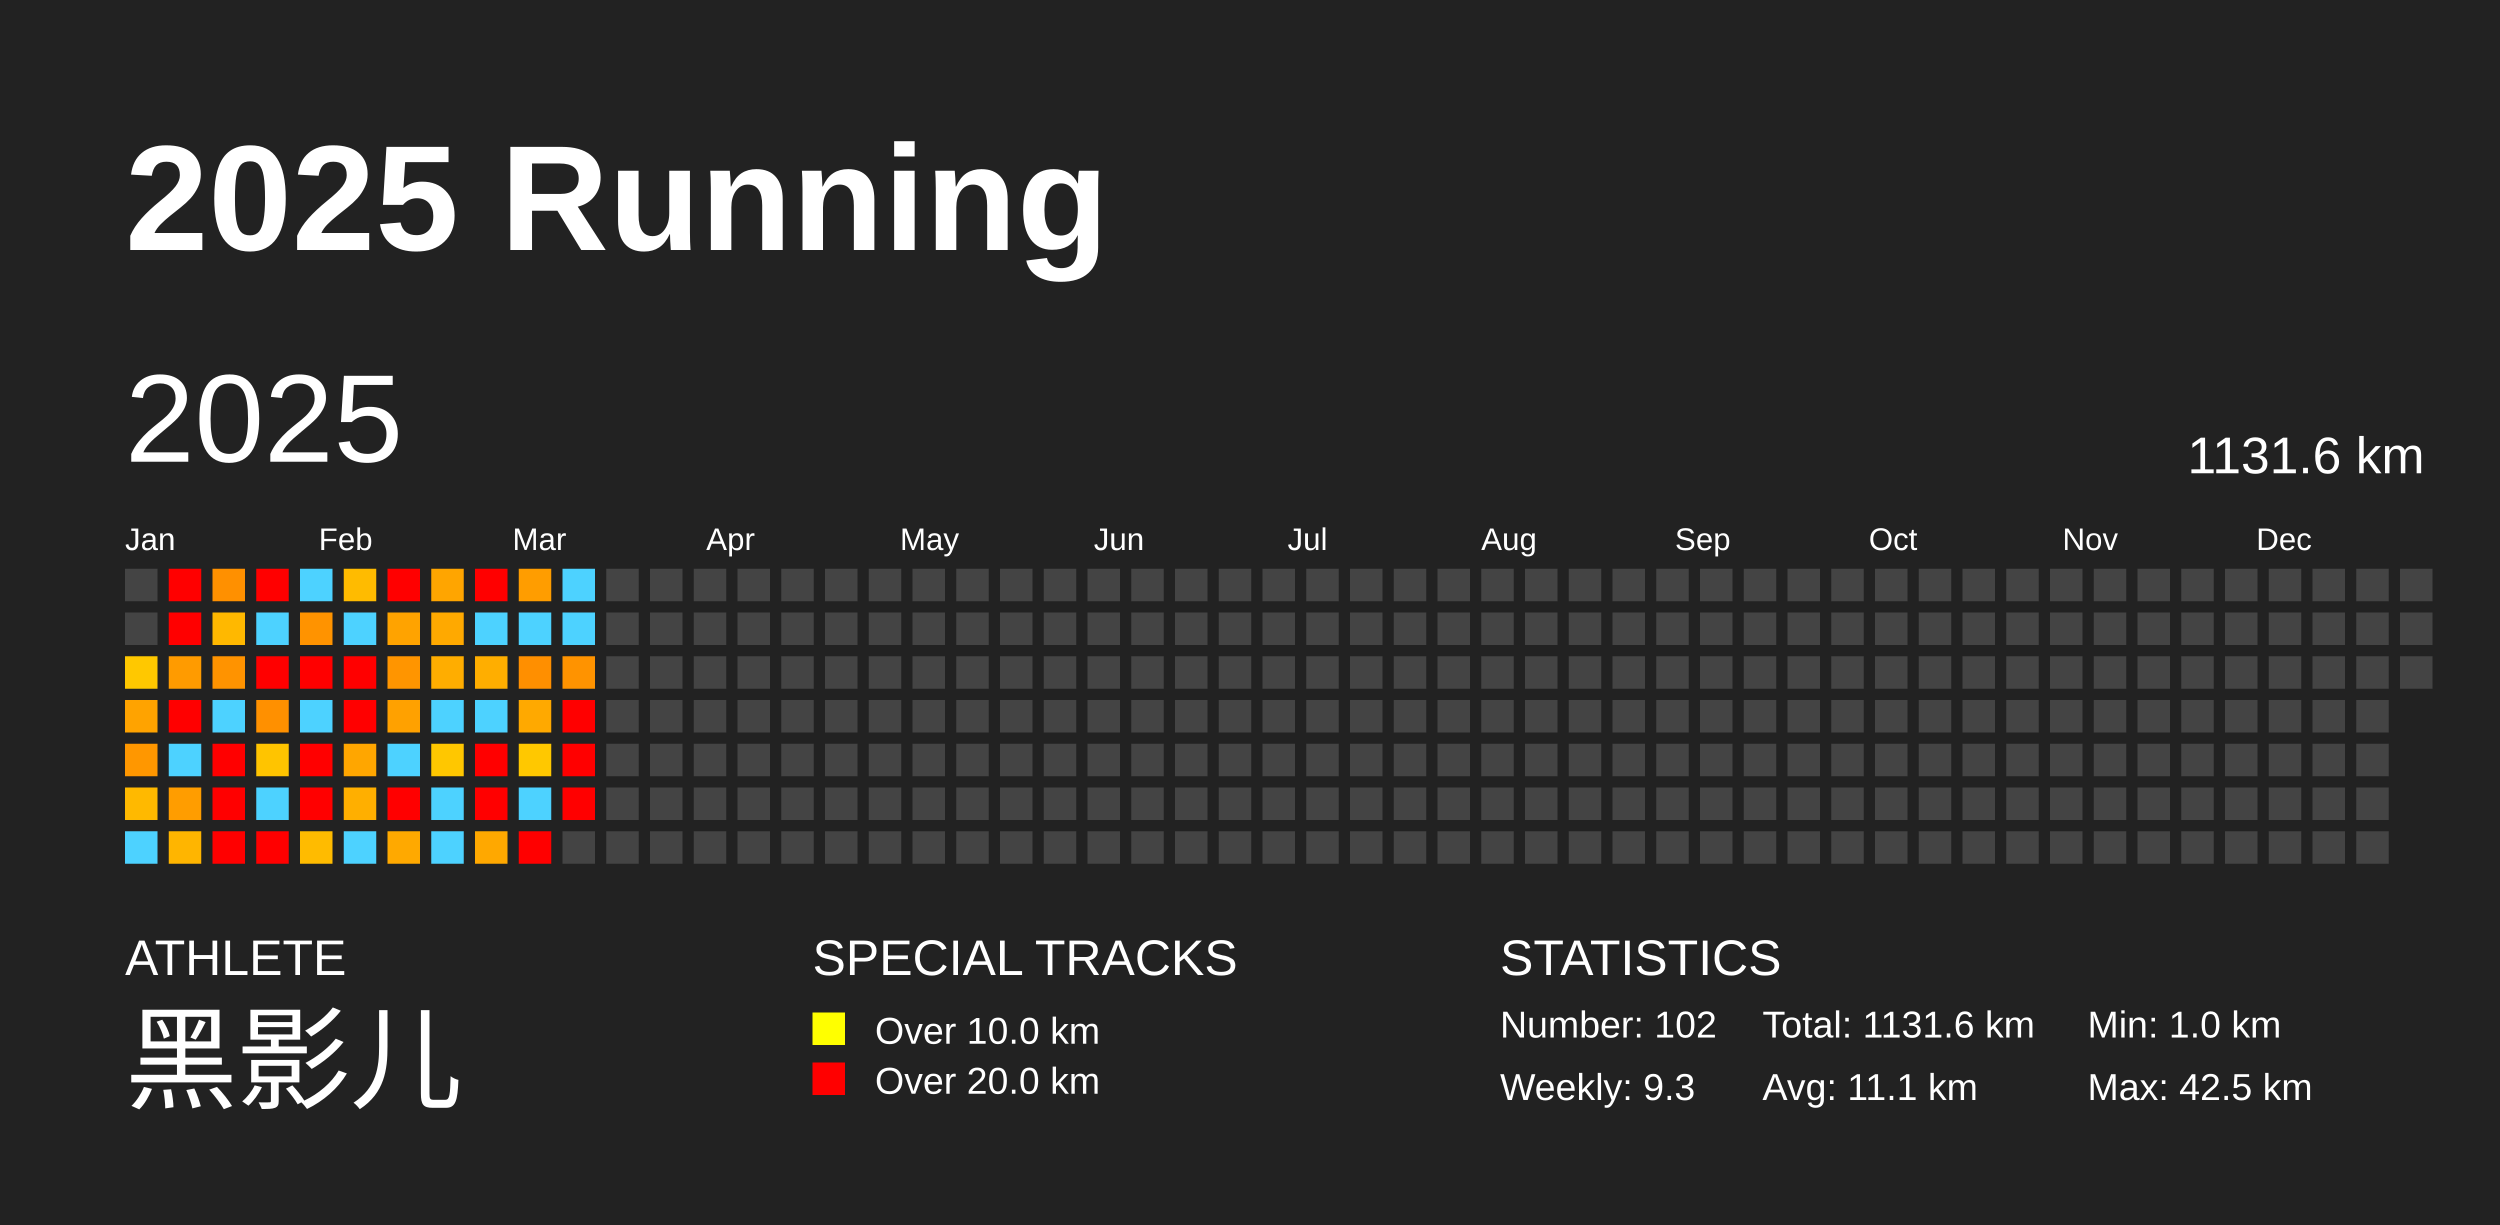
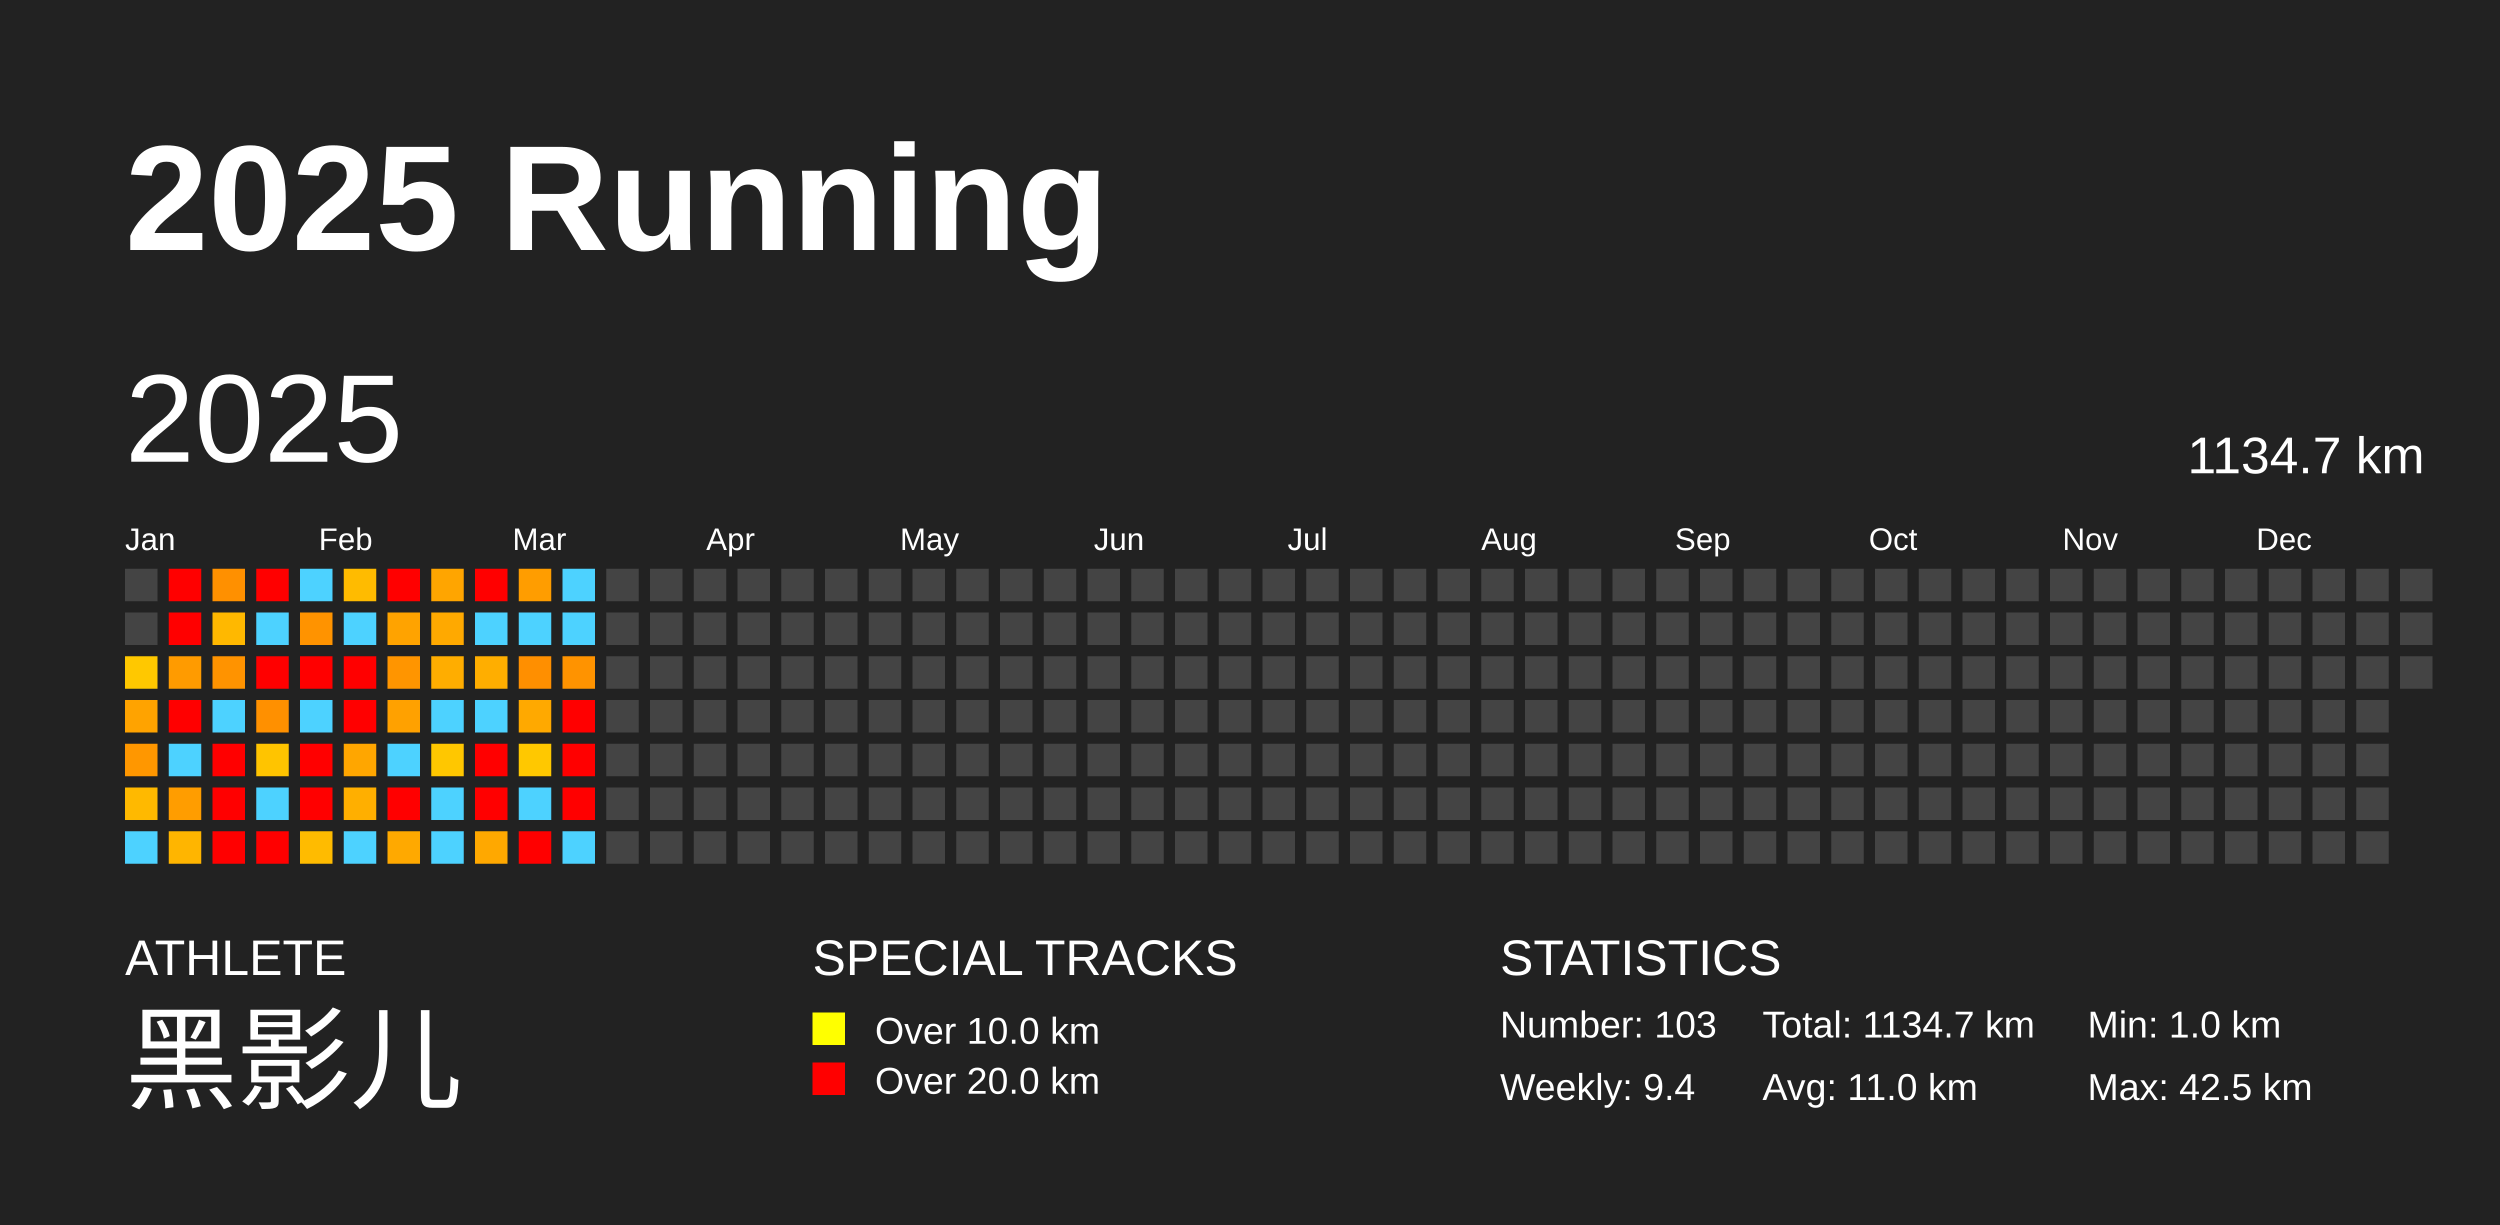
<svg xmlns="http://www.w3.org/2000/svg" baseProfile="full" height="98mm" version="1.1" viewBox="0,0,200,98" width="200mm">
  <defs />
  <rect fill="#222222" height="98" width="200" x="0" y="0" />
  <text fill="#FFFFFF" style="font-size:12px; font-family:Arial; font-weight:bold;" x="10" y="20">2025 Running</text>
  <text fill="#FFFFFF" style="font-size:4px; font-family:Arial" x="10" y="78">ATHLETE</text>
  <text fill="#FFFFFF" style="font-size:9px; font-family:Arial" x="10" y="88">黑影儿</text>
  <text fill="#FFFFFF" style="font-size:4px; font-family:Arial" x="65" y="78">SPECIAL TRACKS</text>
  <rect fill="yellow" height="2.6" width="2.6" x="65" y="81" />
  <text fill="#FFFFFF" style="font-size:3px; font-family:Arial" x="70" y="83.5">Over 10.0 km</text>
  <rect fill="red" height="2.6" width="2.6" x="65" y="85" />
  <text fill="#FFFFFF" style="font-size:3px; font-family:Arial" x="70" y="87.5">Over 20.0 km</text>
  <text fill="#FFFFFF" style="font-size:4px; font-family:Arial" x="120" y="78">STATISTICS</text>
-   <text fill="#FFFFFF" style="font-size:3px; font-family:Arial" x="120" y="83">Number: 102</text>
-   <text fill="#FFFFFF" style="font-size:3px; font-family:Arial" x="120" y="88">Weekly: 9.3</text>
-   <text fill="#FFFFFF" style="font-size:3px; font-family:Arial" x="141" y="83">Total: 1131.6 km</text>
-   <text fill="#FFFFFF" style="font-size:3px; font-family:Arial" x="141" y="88">Avg: 11.1 km</text>
+   <text fill="#FFFFFF" style="font-size:3px; font-family:Arial" x="120" y="83">Number: 103</text>
+   <text fill="#FFFFFF" style="font-size:3px; font-family:Arial" x="120" y="88">Weekly: 9.4</text>
+   <text fill="#FFFFFF" style="font-size:3px; font-family:Arial" x="141" y="83">Total: 1134.7 km</text>
+   <text fill="#FFFFFF" style="font-size:3px; font-family:Arial" x="141" y="88">Avg: 11.0 km</text>
  <text fill="#FFFFFF" style="font-size:3px; font-family:Arial" x="167" y="83">Min: 1.0 km</text>
  <text fill="#FFFFFF" style="font-size:3px; font-family:Arial" x="167" y="88">Max: 42.5 km</text>
  <text dominant-baseline="hanging" fill="#FFFFFF" style="font-size:10.0px; font-family:Arial;" x="10" y="30">2025</text>
-   <text dominant-baseline="hanging" fill="#FFFFFF" style="font-size:4.125px; font-family:Arial;" x="175" y="35">1131.6 km</text>
+   <text dominant-baseline="hanging" fill="#FFFFFF" style="font-size:4.125px; font-family:Arial;" x="175" y="35">1134.7 km</text>
  <text fill="#FFFFFF" style="font-size:2.5px; font-family:Arial" x="10.0" y="44">Jan</text>
  <text fill="#FFFFFF" style="font-size:2.5px; font-family:Arial" x="25.5" y="44">Feb</text>
  <text fill="#FFFFFF" style="font-size:2.5px; font-family:Arial" x="41.0" y="44">Mar</text>
  <text fill="#FFFFFF" style="font-size:2.5px; font-family:Arial" x="56.5" y="44">Apr</text>
  <text fill="#FFFFFF" style="font-size:2.5px; font-family:Arial" x="72.0" y="44">May</text>
  <text fill="#FFFFFF" style="font-size:2.5px; font-family:Arial" x="87.5" y="44">Jun</text>
  <text fill="#FFFFFF" style="font-size:2.5px; font-family:Arial" x="103.0" y="44">Jul</text>
  <text fill="#FFFFFF" style="font-size:2.5px; font-family:Arial" x="118.5" y="44">Aug</text>
  <text fill="#FFFFFF" style="font-size:2.5px; font-family:Arial" x="134.0" y="44">Sep</text>
  <text fill="#FFFFFF" style="font-size:2.5px; font-family:Arial" x="149.5" y="44">Oct</text>
  <text fill="#FFFFFF" style="font-size:2.5px; font-family:Arial" x="165.0" y="44">Nov</text>
  <text fill="#FFFFFF" style="font-size:2.5px; font-family:Arial" x="180.5" y="44">Dec</text>
  <rect fill="#444444" height="2.6" width="2.6" x="10.0" y="45.5" />
  <rect fill="#444444" height="2.6" width="2.6" x="10.0" y="49.0" />
  <rect fill="#ffc800" height="2.6" width="2.6" x="10.0" y="52.5" />
  <rect fill="#ffa300" height="2.6" width="2.6" x="10.0" y="56.0" />
  <rect fill="#ff9700" height="2.6" width="2.6" x="10.0" y="59.5" />
  <rect fill="#ffb900" height="2.6" width="2.6" x="10.0" y="63.0" />
  <rect fill="#4dd2ff" height="2.6" width="2.6" x="10.0" y="66.5" />
  <rect fill="red" height="2.6" width="2.6" x="13.5" y="45.5" />
  <rect fill="red" height="2.6" width="2.6" x="13.5" y="49.0" />
  <rect fill="#ff9b00" height="2.6" width="2.6" x="13.5" y="52.5" />
  <rect fill="red" height="2.6" width="2.6" x="13.5" y="56.0" />
  <rect fill="#4dd2ff" height="2.6" width="2.6" x="13.5" y="59.5" />
  <rect fill="#ff9d00" height="2.6" width="2.6" x="13.5" y="63.0" />
  <rect fill="#ffb500" height="2.6" width="2.6" x="13.5" y="66.5" />
  <rect fill="#ff9000" height="2.6" width="2.6" x="17.0" y="45.5" />
  <rect fill="#ffb800" height="2.6" width="2.6" x="17.0" y="49.0" />
  <rect fill="#ff9300" height="2.6" width="2.6" x="17.0" y="52.5" />
  <rect fill="#4dd2ff" height="2.6" width="2.6" x="17.0" y="56.0" />
  <rect fill="red" height="2.6" width="2.6" x="17.0" y="59.5" />
  <rect fill="red" height="2.6" width="2.6" x="17.0" y="63.0" />
  <rect fill="red" height="2.6" width="2.6" x="17.0" y="66.5" />
  <rect fill="red" height="2.6" width="2.6" x="20.5" y="45.5" />
  <rect fill="#4dd2ff" height="2.6" width="2.6" x="20.5" y="49.0" />
  <rect fill="red" height="2.6" width="2.6" x="20.5" y="52.5" />
  <rect fill="#ff9000" height="2.6" width="2.6" x="20.5" y="56.0" />
  <rect fill="#ffc400" height="2.6" width="2.6" x="20.5" y="59.5" />
  <rect fill="#4dd2ff" height="2.6" width="2.6" x="20.5" y="63.0" />
  <rect fill="red" height="2.6" width="2.6" x="20.5" y="66.5" />
  <rect fill="#4dd2ff" height="2.6" width="2.6" x="24.0" y="45.5" />
  <rect fill="#ff9300" height="2.6" width="2.6" x="24.0" y="49.0" />
  <rect fill="red" height="2.6" width="2.6" x="24.0" y="52.5" />
  <rect fill="#4dd2ff" height="2.6" width="2.6" x="24.0" y="56.0" />
  <rect fill="red" height="2.6" width="2.6" x="24.0" y="59.5" />
  <rect fill="red" height="2.6" width="2.6" x="24.0" y="63.0" />
  <rect fill="#ffbb00" height="2.6" width="2.6" x="24.0" y="66.5" />
  <rect fill="#ffbb00" height="2.6" width="2.6" x="27.5" y="45.5" />
  <rect fill="#4dd2ff" height="2.6" width="2.6" x="27.5" y="49.0" />
  <rect fill="red" height="2.6" width="2.6" x="27.5" y="52.5" />
  <rect fill="red" height="2.6" width="2.6" x="27.5" y="56.0" />
  <rect fill="#ffa600" height="2.6" width="2.6" x="27.5" y="59.5" />
  <rect fill="#ffaf00" height="2.6" width="2.6" x="27.5" y="63.0" />
  <rect fill="#4dd2ff" height="2.6" width="2.6" x="27.5" y="66.5" />
  <rect fill="red" height="2.6" width="2.6" x="31.0" y="45.5" />
  <rect fill="#ffa300" height="2.6" width="2.6" x="31.0" y="49.0" />
  <rect fill="#ff9500" height="2.6" width="2.6" x="31.0" y="52.5" />
  <rect fill="#ffa100" height="2.6" width="2.6" x="31.0" y="56.0" />
  <rect fill="#4dd2ff" height="2.6" width="2.6" x="31.0" y="59.5" />
  <rect fill="red" height="2.6" width="2.6" x="31.0" y="63.0" />
  <rect fill="#ffa900" height="2.6" width="2.6" x="31.0" y="66.5" />
  <rect fill="#ffa500" height="2.6" width="2.6" x="34.5" y="45.5" />
  <rect fill="#ffa900" height="2.6" width="2.6" x="34.5" y="49.0" />
  <rect fill="#ffad00" height="2.6" width="2.6" x="34.5" y="52.5" />
  <rect fill="#4dd2ff" height="2.6" width="2.6" x="34.5" y="56.0" />
  <rect fill="#ffc700" height="2.6" width="2.6" x="34.5" y="59.5" />
  <rect fill="#4dd2ff" height="2.6" width="2.6" x="34.5" y="63.0" />
  <rect fill="#4dd2ff" height="2.6" width="2.6" x="34.5" y="66.5" />
  <rect fill="red" height="2.6" width="2.6" x="38.0" y="45.5" />
  <rect fill="#4dd2ff" height="2.6" width="2.6" x="38.0" y="49.0" />
  <rect fill="#ffae00" height="2.6" width="2.6" x="38.0" y="52.5" />
  <rect fill="#4dd2ff" height="2.6" width="2.6" x="38.0" y="56.0" />
  <rect fill="red" height="2.6" width="2.6" x="38.0" y="59.5" />
  <rect fill="red" height="2.6" width="2.6" x="38.0" y="63.0" />
  <rect fill="#ffa800" height="2.6" width="2.6" x="38.0" y="66.5" />
  <rect fill="#ff9d00" height="2.6" width="2.6" x="41.5" y="45.5" />
  <rect fill="#4dd2ff" height="2.6" width="2.6" x="41.5" y="49.0" />
  <rect fill="#ff8f00" height="2.6" width="2.6" x="41.5" y="52.5" />
  <rect fill="#ffa900" height="2.6" width="2.6" x="41.5" y="56.0" />
  <rect fill="#ffc800" height="2.6" width="2.6" x="41.5" y="59.5" />
  <rect fill="#4dd2ff" height="2.6" width="2.6" x="41.5" y="63.0" />
  <rect fill="red" height="2.6" width="2.6" x="41.5" y="66.5" />
  <rect fill="#4dd2ff" height="2.6" width="2.6" x="45.0" y="45.5" />
  <rect fill="#4dd2ff" height="2.6" width="2.6" x="45.0" y="49.0" />
  <rect fill="#ff9300" height="2.6" width="2.6" x="45.0" y="52.5" />
  <rect fill="red" height="2.6" width="2.6" x="45.0" y="56.0" />
  <rect fill="red" height="2.6" width="2.6" x="45.0" y="59.5" />
  <rect fill="red" height="2.6" width="2.6" x="45.0" y="63.0" />
-   <rect fill="#444444" height="2.6" width="2.6" x="45.0" y="66.5" />
+   <rect fill="#4dd2ff" height="2.6" width="2.6" x="45.0" y="66.5" />
  <rect fill="#444444" height="2.6" width="2.6" x="48.5" y="45.5" />
  <rect fill="#444444" height="2.6" width="2.6" x="48.5" y="49.0" />
  <rect fill="#444444" height="2.6" width="2.6" x="48.5" y="52.5" />
  <rect fill="#444444" height="2.6" width="2.6" x="48.5" y="56.0" />
  <rect fill="#444444" height="2.6" width="2.6" x="48.5" y="59.5" />
  <rect fill="#444444" height="2.6" width="2.6" x="48.5" y="63.0" />
  <rect fill="#444444" height="2.6" width="2.6" x="48.5" y="66.5" />
  <rect fill="#444444" height="2.6" width="2.6" x="52.0" y="45.5" />
  <rect fill="#444444" height="2.6" width="2.6" x="52.0" y="49.0" />
  <rect fill="#444444" height="2.6" width="2.6" x="52.0" y="52.5" />
  <rect fill="#444444" height="2.6" width="2.6" x="52.0" y="56.0" />
  <rect fill="#444444" height="2.6" width="2.6" x="52.0" y="59.5" />
  <rect fill="#444444" height="2.6" width="2.6" x="52.0" y="63.0" />
  <rect fill="#444444" height="2.6" width="2.6" x="52.0" y="66.5" />
  <rect fill="#444444" height="2.6" width="2.6" x="55.5" y="45.5" />
  <rect fill="#444444" height="2.6" width="2.6" x="55.5" y="49.0" />
  <rect fill="#444444" height="2.6" width="2.6" x="55.5" y="52.5" />
  <rect fill="#444444" height="2.6" width="2.6" x="55.5" y="56.0" />
  <rect fill="#444444" height="2.6" width="2.6" x="55.5" y="59.5" />
  <rect fill="#444444" height="2.6" width="2.6" x="55.5" y="63.0" />
  <rect fill="#444444" height="2.6" width="2.6" x="55.5" y="66.5" />
  <rect fill="#444444" height="2.6" width="2.6" x="59.0" y="45.5" />
  <rect fill="#444444" height="2.6" width="2.6" x="59.0" y="49.0" />
  <rect fill="#444444" height="2.6" width="2.6" x="59.0" y="52.5" />
  <rect fill="#444444" height="2.6" width="2.6" x="59.0" y="56.0" />
  <rect fill="#444444" height="2.6" width="2.6" x="59.0" y="59.5" />
  <rect fill="#444444" height="2.6" width="2.6" x="59.0" y="63.0" />
  <rect fill="#444444" height="2.6" width="2.6" x="59.0" y="66.5" />
  <rect fill="#444444" height="2.6" width="2.6" x="62.5" y="45.5" />
  <rect fill="#444444" height="2.6" width="2.6" x="62.5" y="49.0" />
  <rect fill="#444444" height="2.6" width="2.6" x="62.5" y="52.5" />
  <rect fill="#444444" height="2.6" width="2.6" x="62.5" y="56.0" />
  <rect fill="#444444" height="2.6" width="2.6" x="62.5" y="59.5" />
  <rect fill="#444444" height="2.6" width="2.6" x="62.5" y="63.0" />
  <rect fill="#444444" height="2.6" width="2.6" x="62.5" y="66.5" />
  <rect fill="#444444" height="2.6" width="2.6" x="66.0" y="45.5" />
  <rect fill="#444444" height="2.6" width="2.6" x="66.0" y="49.0" />
  <rect fill="#444444" height="2.6" width="2.6" x="66.0" y="52.5" />
  <rect fill="#444444" height="2.6" width="2.6" x="66.0" y="56.0" />
  <rect fill="#444444" height="2.6" width="2.6" x="66.0" y="59.5" />
  <rect fill="#444444" height="2.6" width="2.6" x="66.0" y="63.0" />
  <rect fill="#444444" height="2.6" width="2.6" x="66.0" y="66.5" />
  <rect fill="#444444" height="2.6" width="2.6" x="69.5" y="45.5" />
  <rect fill="#444444" height="2.6" width="2.6" x="69.5" y="49.0" />
  <rect fill="#444444" height="2.6" width="2.6" x="69.5" y="52.5" />
  <rect fill="#444444" height="2.6" width="2.6" x="69.5" y="56.0" />
  <rect fill="#444444" height="2.6" width="2.6" x="69.5" y="59.5" />
  <rect fill="#444444" height="2.6" width="2.6" x="69.5" y="63.0" />
  <rect fill="#444444" height="2.6" width="2.6" x="69.5" y="66.5" />
  <rect fill="#444444" height="2.6" width="2.6" x="73.0" y="45.5" />
  <rect fill="#444444" height="2.6" width="2.6" x="73.0" y="49.0" />
  <rect fill="#444444" height="2.6" width="2.6" x="73.0" y="52.5" />
  <rect fill="#444444" height="2.6" width="2.6" x="73.0" y="56.0" />
  <rect fill="#444444" height="2.6" width="2.6" x="73.0" y="59.5" />
  <rect fill="#444444" height="2.6" width="2.6" x="73.0" y="63.0" />
  <rect fill="#444444" height="2.6" width="2.6" x="73.0" y="66.5" />
  <rect fill="#444444" height="2.6" width="2.6" x="76.5" y="45.5" />
  <rect fill="#444444" height="2.6" width="2.6" x="76.5" y="49.0" />
  <rect fill="#444444" height="2.6" width="2.6" x="76.5" y="52.5" />
  <rect fill="#444444" height="2.6" width="2.6" x="76.5" y="56.0" />
  <rect fill="#444444" height="2.6" width="2.6" x="76.5" y="59.5" />
  <rect fill="#444444" height="2.6" width="2.6" x="76.5" y="63.0" />
  <rect fill="#444444" height="2.6" width="2.6" x="76.5" y="66.5" />
  <rect fill="#444444" height="2.6" width="2.6" x="80.0" y="45.5" />
  <rect fill="#444444" height="2.6" width="2.6" x="80.0" y="49.0" />
  <rect fill="#444444" height="2.6" width="2.6" x="80.0" y="52.5" />
  <rect fill="#444444" height="2.6" width="2.6" x="80.0" y="56.0" />
  <rect fill="#444444" height="2.6" width="2.6" x="80.0" y="59.5" />
  <rect fill="#444444" height="2.6" width="2.6" x="80.0" y="63.0" />
  <rect fill="#444444" height="2.6" width="2.6" x="80.0" y="66.5" />
  <rect fill="#444444" height="2.6" width="2.6" x="83.5" y="45.5" />
  <rect fill="#444444" height="2.6" width="2.6" x="83.5" y="49.0" />
  <rect fill="#444444" height="2.6" width="2.6" x="83.5" y="52.5" />
  <rect fill="#444444" height="2.6" width="2.6" x="83.5" y="56.0" />
  <rect fill="#444444" height="2.6" width="2.6" x="83.5" y="59.5" />
  <rect fill="#444444" height="2.6" width="2.6" x="83.5" y="63.0" />
  <rect fill="#444444" height="2.6" width="2.6" x="83.5" y="66.5" />
  <rect fill="#444444" height="2.6" width="2.6" x="87.0" y="45.5" />
  <rect fill="#444444" height="2.6" width="2.6" x="87.0" y="49.0" />
  <rect fill="#444444" height="2.6" width="2.6" x="87.0" y="52.5" />
  <rect fill="#444444" height="2.6" width="2.6" x="87.0" y="56.0" />
  <rect fill="#444444" height="2.6" width="2.6" x="87.0" y="59.5" />
  <rect fill="#444444" height="2.6" width="2.6" x="87.0" y="63.0" />
  <rect fill="#444444" height="2.6" width="2.6" x="87.0" y="66.5" />
  <rect fill="#444444" height="2.6" width="2.6" x="90.5" y="45.5" />
  <rect fill="#444444" height="2.6" width="2.6" x="90.5" y="49.0" />
  <rect fill="#444444" height="2.6" width="2.6" x="90.5" y="52.5" />
  <rect fill="#444444" height="2.6" width="2.6" x="90.5" y="56.0" />
  <rect fill="#444444" height="2.6" width="2.6" x="90.5" y="59.5" />
  <rect fill="#444444" height="2.6" width="2.6" x="90.5" y="63.0" />
  <rect fill="#444444" height="2.6" width="2.6" x="90.5" y="66.5" />
  <rect fill="#444444" height="2.6" width="2.6" x="94.0" y="45.5" />
  <rect fill="#444444" height="2.6" width="2.6" x="94.0" y="49.0" />
  <rect fill="#444444" height="2.6" width="2.6" x="94.0" y="52.5" />
  <rect fill="#444444" height="2.6" width="2.6" x="94.0" y="56.0" />
  <rect fill="#444444" height="2.6" width="2.6" x="94.0" y="59.5" />
  <rect fill="#444444" height="2.6" width="2.6" x="94.0" y="63.0" />
  <rect fill="#444444" height="2.6" width="2.6" x="94.0" y="66.5" />
  <rect fill="#444444" height="2.6" width="2.6" x="97.5" y="45.5" />
  <rect fill="#444444" height="2.6" width="2.6" x="97.5" y="49.0" />
  <rect fill="#444444" height="2.6" width="2.6" x="97.5" y="52.5" />
  <rect fill="#444444" height="2.6" width="2.6" x="97.5" y="56.0" />
  <rect fill="#444444" height="2.6" width="2.6" x="97.5" y="59.5" />
  <rect fill="#444444" height="2.6" width="2.6" x="97.5" y="63.0" />
  <rect fill="#444444" height="2.6" width="2.6" x="97.5" y="66.5" />
  <rect fill="#444444" height="2.6" width="2.6" x="101.0" y="45.5" />
  <rect fill="#444444" height="2.6" width="2.6" x="101.0" y="49.0" />
  <rect fill="#444444" height="2.6" width="2.6" x="101.0" y="52.5" />
  <rect fill="#444444" height="2.6" width="2.6" x="101.0" y="56.0" />
  <rect fill="#444444" height="2.6" width="2.6" x="101.0" y="59.5" />
  <rect fill="#444444" height="2.6" width="2.6" x="101.0" y="63.0" />
  <rect fill="#444444" height="2.6" width="2.6" x="101.0" y="66.5" />
  <rect fill="#444444" height="2.6" width="2.6" x="104.5" y="45.5" />
  <rect fill="#444444" height="2.6" width="2.6" x="104.5" y="49.0" />
  <rect fill="#444444" height="2.6" width="2.6" x="104.5" y="52.5" />
  <rect fill="#444444" height="2.6" width="2.6" x="104.5" y="56.0" />
  <rect fill="#444444" height="2.6" width="2.6" x="104.5" y="59.5" />
  <rect fill="#444444" height="2.6" width="2.6" x="104.5" y="63.0" />
  <rect fill="#444444" height="2.6" width="2.6" x="104.5" y="66.5" />
  <rect fill="#444444" height="2.6" width="2.6" x="108.0" y="45.5" />
  <rect fill="#444444" height="2.6" width="2.6" x="108.0" y="49.0" />
  <rect fill="#444444" height="2.6" width="2.6" x="108.0" y="52.5" />
  <rect fill="#444444" height="2.6" width="2.6" x="108.0" y="56.0" />
  <rect fill="#444444" height="2.6" width="2.6" x="108.0" y="59.5" />
  <rect fill="#444444" height="2.6" width="2.6" x="108.0" y="63.0" />
  <rect fill="#444444" height="2.6" width="2.6" x="108.0" y="66.5" />
  <rect fill="#444444" height="2.6" width="2.6" x="111.5" y="45.5" />
  <rect fill="#444444" height="2.6" width="2.6" x="111.5" y="49.0" />
  <rect fill="#444444" height="2.6" width="2.6" x="111.5" y="52.5" />
  <rect fill="#444444" height="2.6" width="2.6" x="111.5" y="56.0" />
  <rect fill="#444444" height="2.6" width="2.6" x="111.5" y="59.5" />
  <rect fill="#444444" height="2.6" width="2.6" x="111.5" y="63.0" />
  <rect fill="#444444" height="2.6" width="2.6" x="111.5" y="66.5" />
  <rect fill="#444444" height="2.6" width="2.6" x="115.0" y="45.5" />
  <rect fill="#444444" height="2.6" width="2.6" x="115.0" y="49.0" />
  <rect fill="#444444" height="2.6" width="2.6" x="115.0" y="52.5" />
  <rect fill="#444444" height="2.6" width="2.6" x="115.0" y="56.0" />
  <rect fill="#444444" height="2.6" width="2.6" x="115.0" y="59.5" />
  <rect fill="#444444" height="2.6" width="2.6" x="115.0" y="63.0" />
  <rect fill="#444444" height="2.6" width="2.6" x="115.0" y="66.5" />
  <rect fill="#444444" height="2.6" width="2.6" x="118.5" y="45.5" />
  <rect fill="#444444" height="2.6" width="2.6" x="118.5" y="49.0" />
  <rect fill="#444444" height="2.6" width="2.6" x="118.5" y="52.5" />
  <rect fill="#444444" height="2.6" width="2.6" x="118.5" y="56.0" />
  <rect fill="#444444" height="2.6" width="2.6" x="118.5" y="59.5" />
  <rect fill="#444444" height="2.6" width="2.6" x="118.5" y="63.0" />
  <rect fill="#444444" height="2.6" width="2.6" x="118.5" y="66.5" />
  <rect fill="#444444" height="2.6" width="2.6" x="122.0" y="45.5" />
  <rect fill="#444444" height="2.6" width="2.6" x="122.0" y="49.0" />
  <rect fill="#444444" height="2.6" width="2.6" x="122.0" y="52.5" />
  <rect fill="#444444" height="2.6" width="2.6" x="122.0" y="56.0" />
  <rect fill="#444444" height="2.6" width="2.6" x="122.0" y="59.5" />
  <rect fill="#444444" height="2.6" width="2.6" x="122.0" y="63.0" />
  <rect fill="#444444" height="2.6" width="2.6" x="122.0" y="66.5" />
  <rect fill="#444444" height="2.6" width="2.6" x="125.5" y="45.5" />
  <rect fill="#444444" height="2.6" width="2.6" x="125.5" y="49.0" />
  <rect fill="#444444" height="2.6" width="2.6" x="125.5" y="52.5" />
  <rect fill="#444444" height="2.6" width="2.6" x="125.5" y="56.0" />
  <rect fill="#444444" height="2.6" width="2.6" x="125.5" y="59.5" />
  <rect fill="#444444" height="2.6" width="2.6" x="125.5" y="63.0" />
  <rect fill="#444444" height="2.6" width="2.6" x="125.5" y="66.5" />
  <rect fill="#444444" height="2.6" width="2.6" x="129.0" y="45.5" />
  <rect fill="#444444" height="2.6" width="2.6" x="129.0" y="49.0" />
  <rect fill="#444444" height="2.6" width="2.6" x="129.0" y="52.5" />
  <rect fill="#444444" height="2.6" width="2.6" x="129.0" y="56.0" />
  <rect fill="#444444" height="2.6" width="2.6" x="129.0" y="59.5" />
  <rect fill="#444444" height="2.6" width="2.6" x="129.0" y="63.0" />
  <rect fill="#444444" height="2.6" width="2.6" x="129.0" y="66.5" />
  <rect fill="#444444" height="2.6" width="2.6" x="132.5" y="45.5" />
  <rect fill="#444444" height="2.6" width="2.6" x="132.5" y="49.0" />
  <rect fill="#444444" height="2.6" width="2.6" x="132.5" y="52.5" />
  <rect fill="#444444" height="2.6" width="2.6" x="132.5" y="56.0" />
  <rect fill="#444444" height="2.6" width="2.6" x="132.5" y="59.5" />
  <rect fill="#444444" height="2.6" width="2.6" x="132.5" y="63.0" />
  <rect fill="#444444" height="2.6" width="2.6" x="132.5" y="66.5" />
  <rect fill="#444444" height="2.6" width="2.6" x="136.0" y="45.5" />
  <rect fill="#444444" height="2.6" width="2.6" x="136.0" y="49.0" />
  <rect fill="#444444" height="2.6" width="2.6" x="136.0" y="52.5" />
  <rect fill="#444444" height="2.6" width="2.6" x="136.0" y="56.0" />
  <rect fill="#444444" height="2.6" width="2.6" x="136.0" y="59.5" />
  <rect fill="#444444" height="2.6" width="2.6" x="136.0" y="63.0" />
  <rect fill="#444444" height="2.6" width="2.6" x="136.0" y="66.5" />
  <rect fill="#444444" height="2.6" width="2.6" x="139.5" y="45.5" />
  <rect fill="#444444" height="2.6" width="2.6" x="139.5" y="49.0" />
  <rect fill="#444444" height="2.6" width="2.6" x="139.5" y="52.5" />
  <rect fill="#444444" height="2.6" width="2.6" x="139.5" y="56.0" />
  <rect fill="#444444" height="2.6" width="2.6" x="139.5" y="59.5" />
  <rect fill="#444444" height="2.6" width="2.6" x="139.5" y="63.0" />
  <rect fill="#444444" height="2.6" width="2.6" x="139.5" y="66.5" />
  <rect fill="#444444" height="2.6" width="2.6" x="143.0" y="45.5" />
  <rect fill="#444444" height="2.6" width="2.6" x="143.0" y="49.0" />
  <rect fill="#444444" height="2.6" width="2.6" x="143.0" y="52.5" />
  <rect fill="#444444" height="2.6" width="2.6" x="143.0" y="56.0" />
  <rect fill="#444444" height="2.6" width="2.6" x="143.0" y="59.5" />
  <rect fill="#444444" height="2.6" width="2.6" x="143.0" y="63.0" />
  <rect fill="#444444" height="2.6" width="2.6" x="143.0" y="66.5" />
  <rect fill="#444444" height="2.6" width="2.6" x="146.5" y="45.5" />
  <rect fill="#444444" height="2.6" width="2.6" x="146.5" y="49.0" />
  <rect fill="#444444" height="2.6" width="2.6" x="146.5" y="52.5" />
  <rect fill="#444444" height="2.6" width="2.6" x="146.5" y="56.0" />
  <rect fill="#444444" height="2.6" width="2.6" x="146.5" y="59.5" />
  <rect fill="#444444" height="2.6" width="2.6" x="146.5" y="63.0" />
  <rect fill="#444444" height="2.6" width="2.6" x="146.5" y="66.5" />
  <rect fill="#444444" height="2.6" width="2.6" x="150.0" y="45.5" />
  <rect fill="#444444" height="2.6" width="2.6" x="150.0" y="49.0" />
  <rect fill="#444444" height="2.6" width="2.6" x="150.0" y="52.5" />
  <rect fill="#444444" height="2.6" width="2.6" x="150.0" y="56.0" />
  <rect fill="#444444" height="2.6" width="2.6" x="150.0" y="59.5" />
  <rect fill="#444444" height="2.6" width="2.6" x="150.0" y="63.0" />
  <rect fill="#444444" height="2.6" width="2.6" x="150.0" y="66.5" />
  <rect fill="#444444" height="2.6" width="2.6" x="153.5" y="45.5" />
  <rect fill="#444444" height="2.6" width="2.6" x="153.5" y="49.0" />
  <rect fill="#444444" height="2.6" width="2.6" x="153.5" y="52.5" />
  <rect fill="#444444" height="2.6" width="2.6" x="153.5" y="56.0" />
  <rect fill="#444444" height="2.6" width="2.6" x="153.5" y="59.5" />
  <rect fill="#444444" height="2.6" width="2.6" x="153.5" y="63.0" />
  <rect fill="#444444" height="2.6" width="2.6" x="153.5" y="66.5" />
  <rect fill="#444444" height="2.6" width="2.6" x="157.0" y="45.5" />
  <rect fill="#444444" height="2.6" width="2.6" x="157.0" y="49.0" />
  <rect fill="#444444" height="2.6" width="2.6" x="157.0" y="52.5" />
  <rect fill="#444444" height="2.6" width="2.6" x="157.0" y="56.0" />
  <rect fill="#444444" height="2.6" width="2.6" x="157.0" y="59.5" />
  <rect fill="#444444" height="2.6" width="2.6" x="157.0" y="63.0" />
  <rect fill="#444444" height="2.6" width="2.6" x="157.0" y="66.5" />
  <rect fill="#444444" height="2.6" width="2.6" x="160.5" y="45.5" />
  <rect fill="#444444" height="2.6" width="2.6" x="160.5" y="49.0" />
  <rect fill="#444444" height="2.6" width="2.6" x="160.5" y="52.5" />
  <rect fill="#444444" height="2.6" width="2.6" x="160.5" y="56.0" />
  <rect fill="#444444" height="2.6" width="2.6" x="160.5" y="59.5" />
  <rect fill="#444444" height="2.6" width="2.6" x="160.5" y="63.0" />
  <rect fill="#444444" height="2.6" width="2.6" x="160.5" y="66.5" />
  <rect fill="#444444" height="2.6" width="2.6" x="164.0" y="45.5" />
  <rect fill="#444444" height="2.6" width="2.6" x="164.0" y="49.0" />
  <rect fill="#444444" height="2.6" width="2.6" x="164.0" y="52.5" />
  <rect fill="#444444" height="2.6" width="2.6" x="164.0" y="56.0" />
  <rect fill="#444444" height="2.6" width="2.6" x="164.0" y="59.5" />
  <rect fill="#444444" height="2.6" width="2.6" x="164.0" y="63.0" />
  <rect fill="#444444" height="2.6" width="2.6" x="164.0" y="66.5" />
  <rect fill="#444444" height="2.6" width="2.6" x="167.5" y="45.5" />
  <rect fill="#444444" height="2.6" width="2.6" x="167.5" y="49.0" />
  <rect fill="#444444" height="2.6" width="2.6" x="167.5" y="52.5" />
  <rect fill="#444444" height="2.6" width="2.6" x="167.5" y="56.0" />
  <rect fill="#444444" height="2.6" width="2.6" x="167.5" y="59.5" />
  <rect fill="#444444" height="2.6" width="2.6" x="167.5" y="63.0" />
  <rect fill="#444444" height="2.6" width="2.6" x="167.5" y="66.5" />
  <rect fill="#444444" height="2.6" width="2.6" x="171.0" y="45.5" />
  <rect fill="#444444" height="2.6" width="2.6" x="171.0" y="49.0" />
  <rect fill="#444444" height="2.6" width="2.6" x="171.0" y="52.5" />
  <rect fill="#444444" height="2.6" width="2.6" x="171.0" y="56.0" />
  <rect fill="#444444" height="2.6" width="2.6" x="171.0" y="59.5" />
  <rect fill="#444444" height="2.6" width="2.6" x="171.0" y="63.0" />
  <rect fill="#444444" height="2.6" width="2.6" x="171.0" y="66.5" />
  <rect fill="#444444" height="2.6" width="2.6" x="174.5" y="45.5" />
  <rect fill="#444444" height="2.6" width="2.6" x="174.5" y="49.0" />
  <rect fill="#444444" height="2.6" width="2.6" x="174.5" y="52.5" />
  <rect fill="#444444" height="2.6" width="2.6" x="174.5" y="56.0" />
  <rect fill="#444444" height="2.6" width="2.6" x="174.5" y="59.5" />
  <rect fill="#444444" height="2.6" width="2.6" x="174.5" y="63.0" />
  <rect fill="#444444" height="2.6" width="2.6" x="174.5" y="66.5" />
  <rect fill="#444444" height="2.6" width="2.6" x="178.0" y="45.5" />
  <rect fill="#444444" height="2.6" width="2.6" x="178.0" y="49.0" />
  <rect fill="#444444" height="2.6" width="2.6" x="178.0" y="52.5" />
  <rect fill="#444444" height="2.6" width="2.6" x="178.0" y="56.0" />
  <rect fill="#444444" height="2.6" width="2.6" x="178.0" y="59.5" />
  <rect fill="#444444" height="2.6" width="2.6" x="178.0" y="63.0" />
  <rect fill="#444444" height="2.6" width="2.6" x="178.0" y="66.5" />
  <rect fill="#444444" height="2.6" width="2.6" x="181.5" y="45.5" />
  <rect fill="#444444" height="2.6" width="2.6" x="181.5" y="49.0" />
  <rect fill="#444444" height="2.6" width="2.6" x="181.5" y="52.5" />
  <rect fill="#444444" height="2.6" width="2.6" x="181.5" y="56.0" />
  <rect fill="#444444" height="2.6" width="2.6" x="181.5" y="59.5" />
  <rect fill="#444444" height="2.6" width="2.6" x="181.5" y="63.0" />
  <rect fill="#444444" height="2.6" width="2.6" x="181.5" y="66.5" />
  <rect fill="#444444" height="2.6" width="2.6" x="185.0" y="45.5" />
  <rect fill="#444444" height="2.6" width="2.6" x="185.0" y="49.0" />
  <rect fill="#444444" height="2.6" width="2.6" x="185.0" y="52.5" />
  <rect fill="#444444" height="2.6" width="2.6" x="185.0" y="56.0" />
  <rect fill="#444444" height="2.6" width="2.6" x="185.0" y="59.5" />
  <rect fill="#444444" height="2.6" width="2.6" x="185.0" y="63.0" />
  <rect fill="#444444" height="2.6" width="2.6" x="185.0" y="66.5" />
  <rect fill="#444444" height="2.6" width="2.6" x="188.5" y="45.5" />
  <rect fill="#444444" height="2.6" width="2.6" x="188.5" y="49.0" />
  <rect fill="#444444" height="2.6" width="2.6" x="188.5" y="52.5" />
  <rect fill="#444444" height="2.6" width="2.6" x="188.5" y="56.0" />
  <rect fill="#444444" height="2.6" width="2.6" x="188.5" y="59.5" />
  <rect fill="#444444" height="2.6" width="2.6" x="188.5" y="63.0" />
  <rect fill="#444444" height="2.6" width="2.6" x="188.5" y="66.5" />
  <rect fill="#444444" height="2.6" width="2.6" x="192.0" y="45.5" />
  <rect fill="#444444" height="2.6" width="2.6" x="192.0" y="49.0" />
  <rect fill="#444444" height="2.6" width="2.6" x="192.0" y="52.5" />
</svg>
